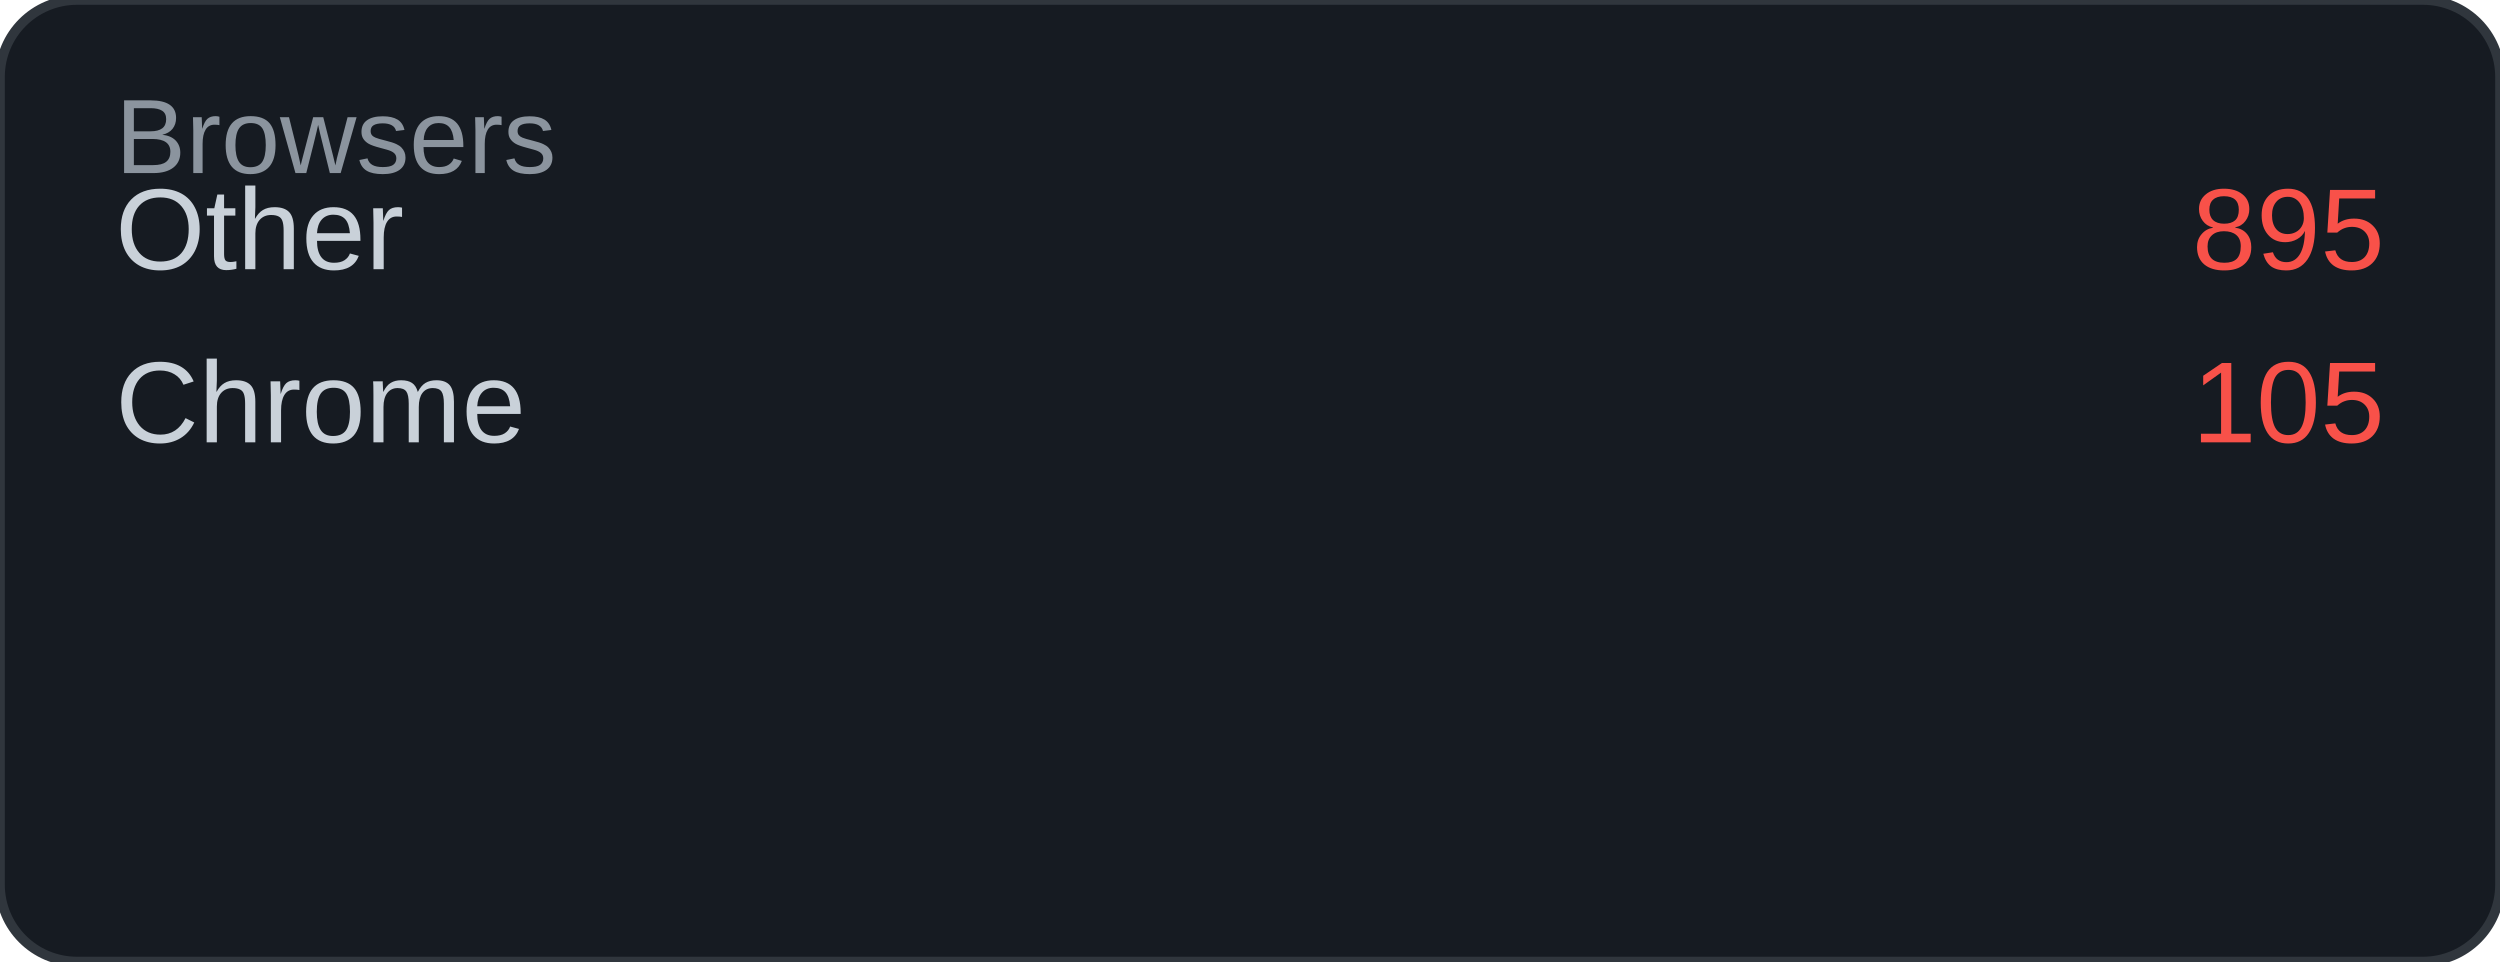
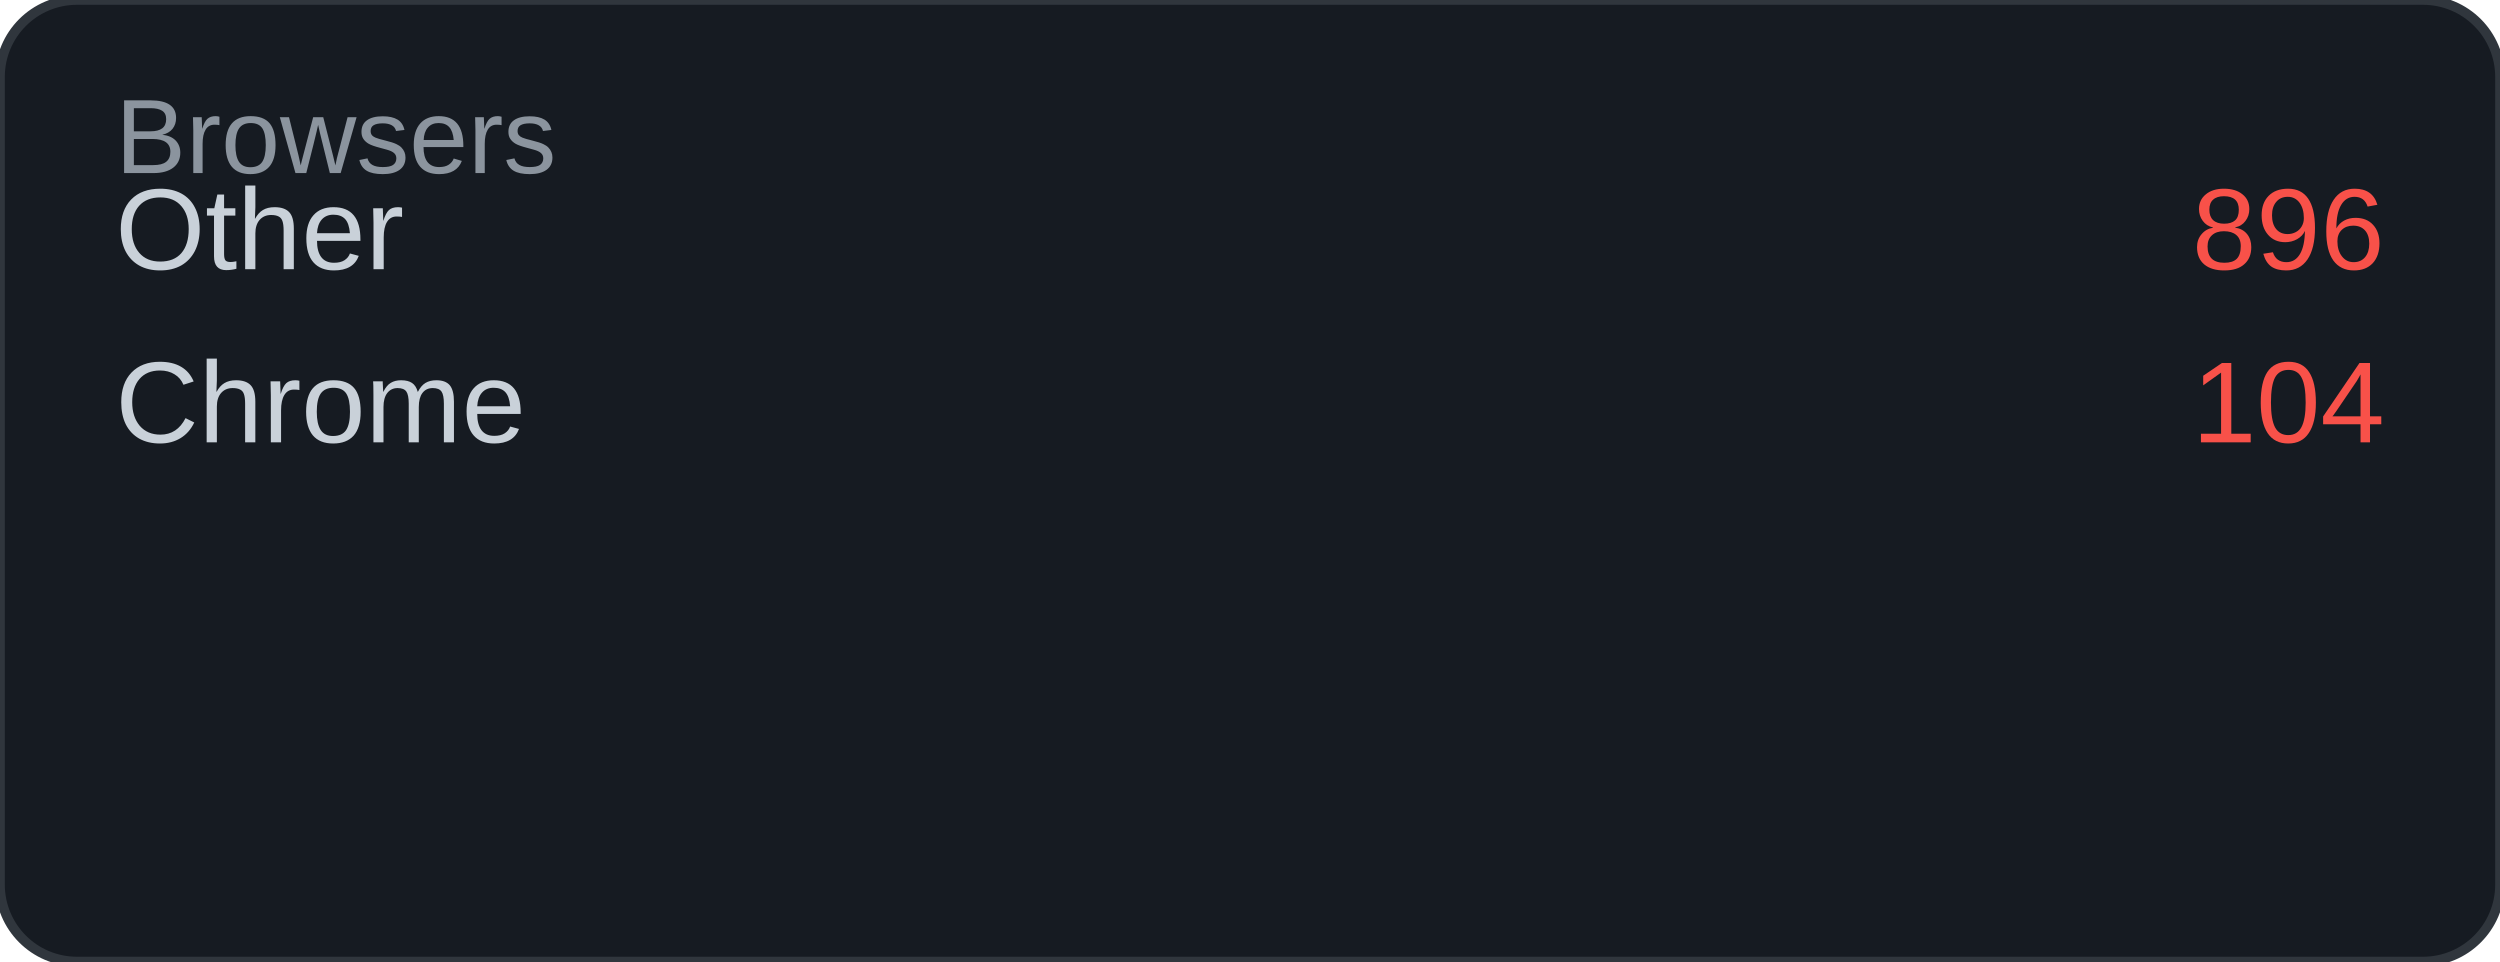
<svg xmlns="http://www.w3.org/2000/svg" width="260" height="100" viewBox="0 0 260 100">
  <rect width="260" height="100" rx="8" fill="#161b22" />
  <rect width="260" height="100" rx="8" fill="none" stroke="#30363d" stroke-width="1" />
  <text x="12" y="18" font-family="Arial, sans-serif" font-size="11" fill="#8b949e">Browsers</text>
  <text x="12" y="28" font-family="Arial, sans-serif" font-size="12" fill="#c9d1d9">Other</text>
-   <text x="248" y="28" font-family="Arial, sans-serif" font-size="12" fill="#f85149" text-anchor="end">895</text>
+   <text x="248" y="28" font-family="Arial, sans-serif" font-size="12" fill="#f85149" text-anchor="end">896</text>
  <text x="12" y="46" font-family="Arial, sans-serif" font-size="12" fill="#c9d1d9">Chrome</text>
-   <text x="248" y="46" font-family="Arial, sans-serif" font-size="12" fill="#f85149" text-anchor="end">105</text>
+   <text x="248" y="46" font-family="Arial, sans-serif" font-size="12" fill="#f85149" text-anchor="end">104</text>
</svg>
